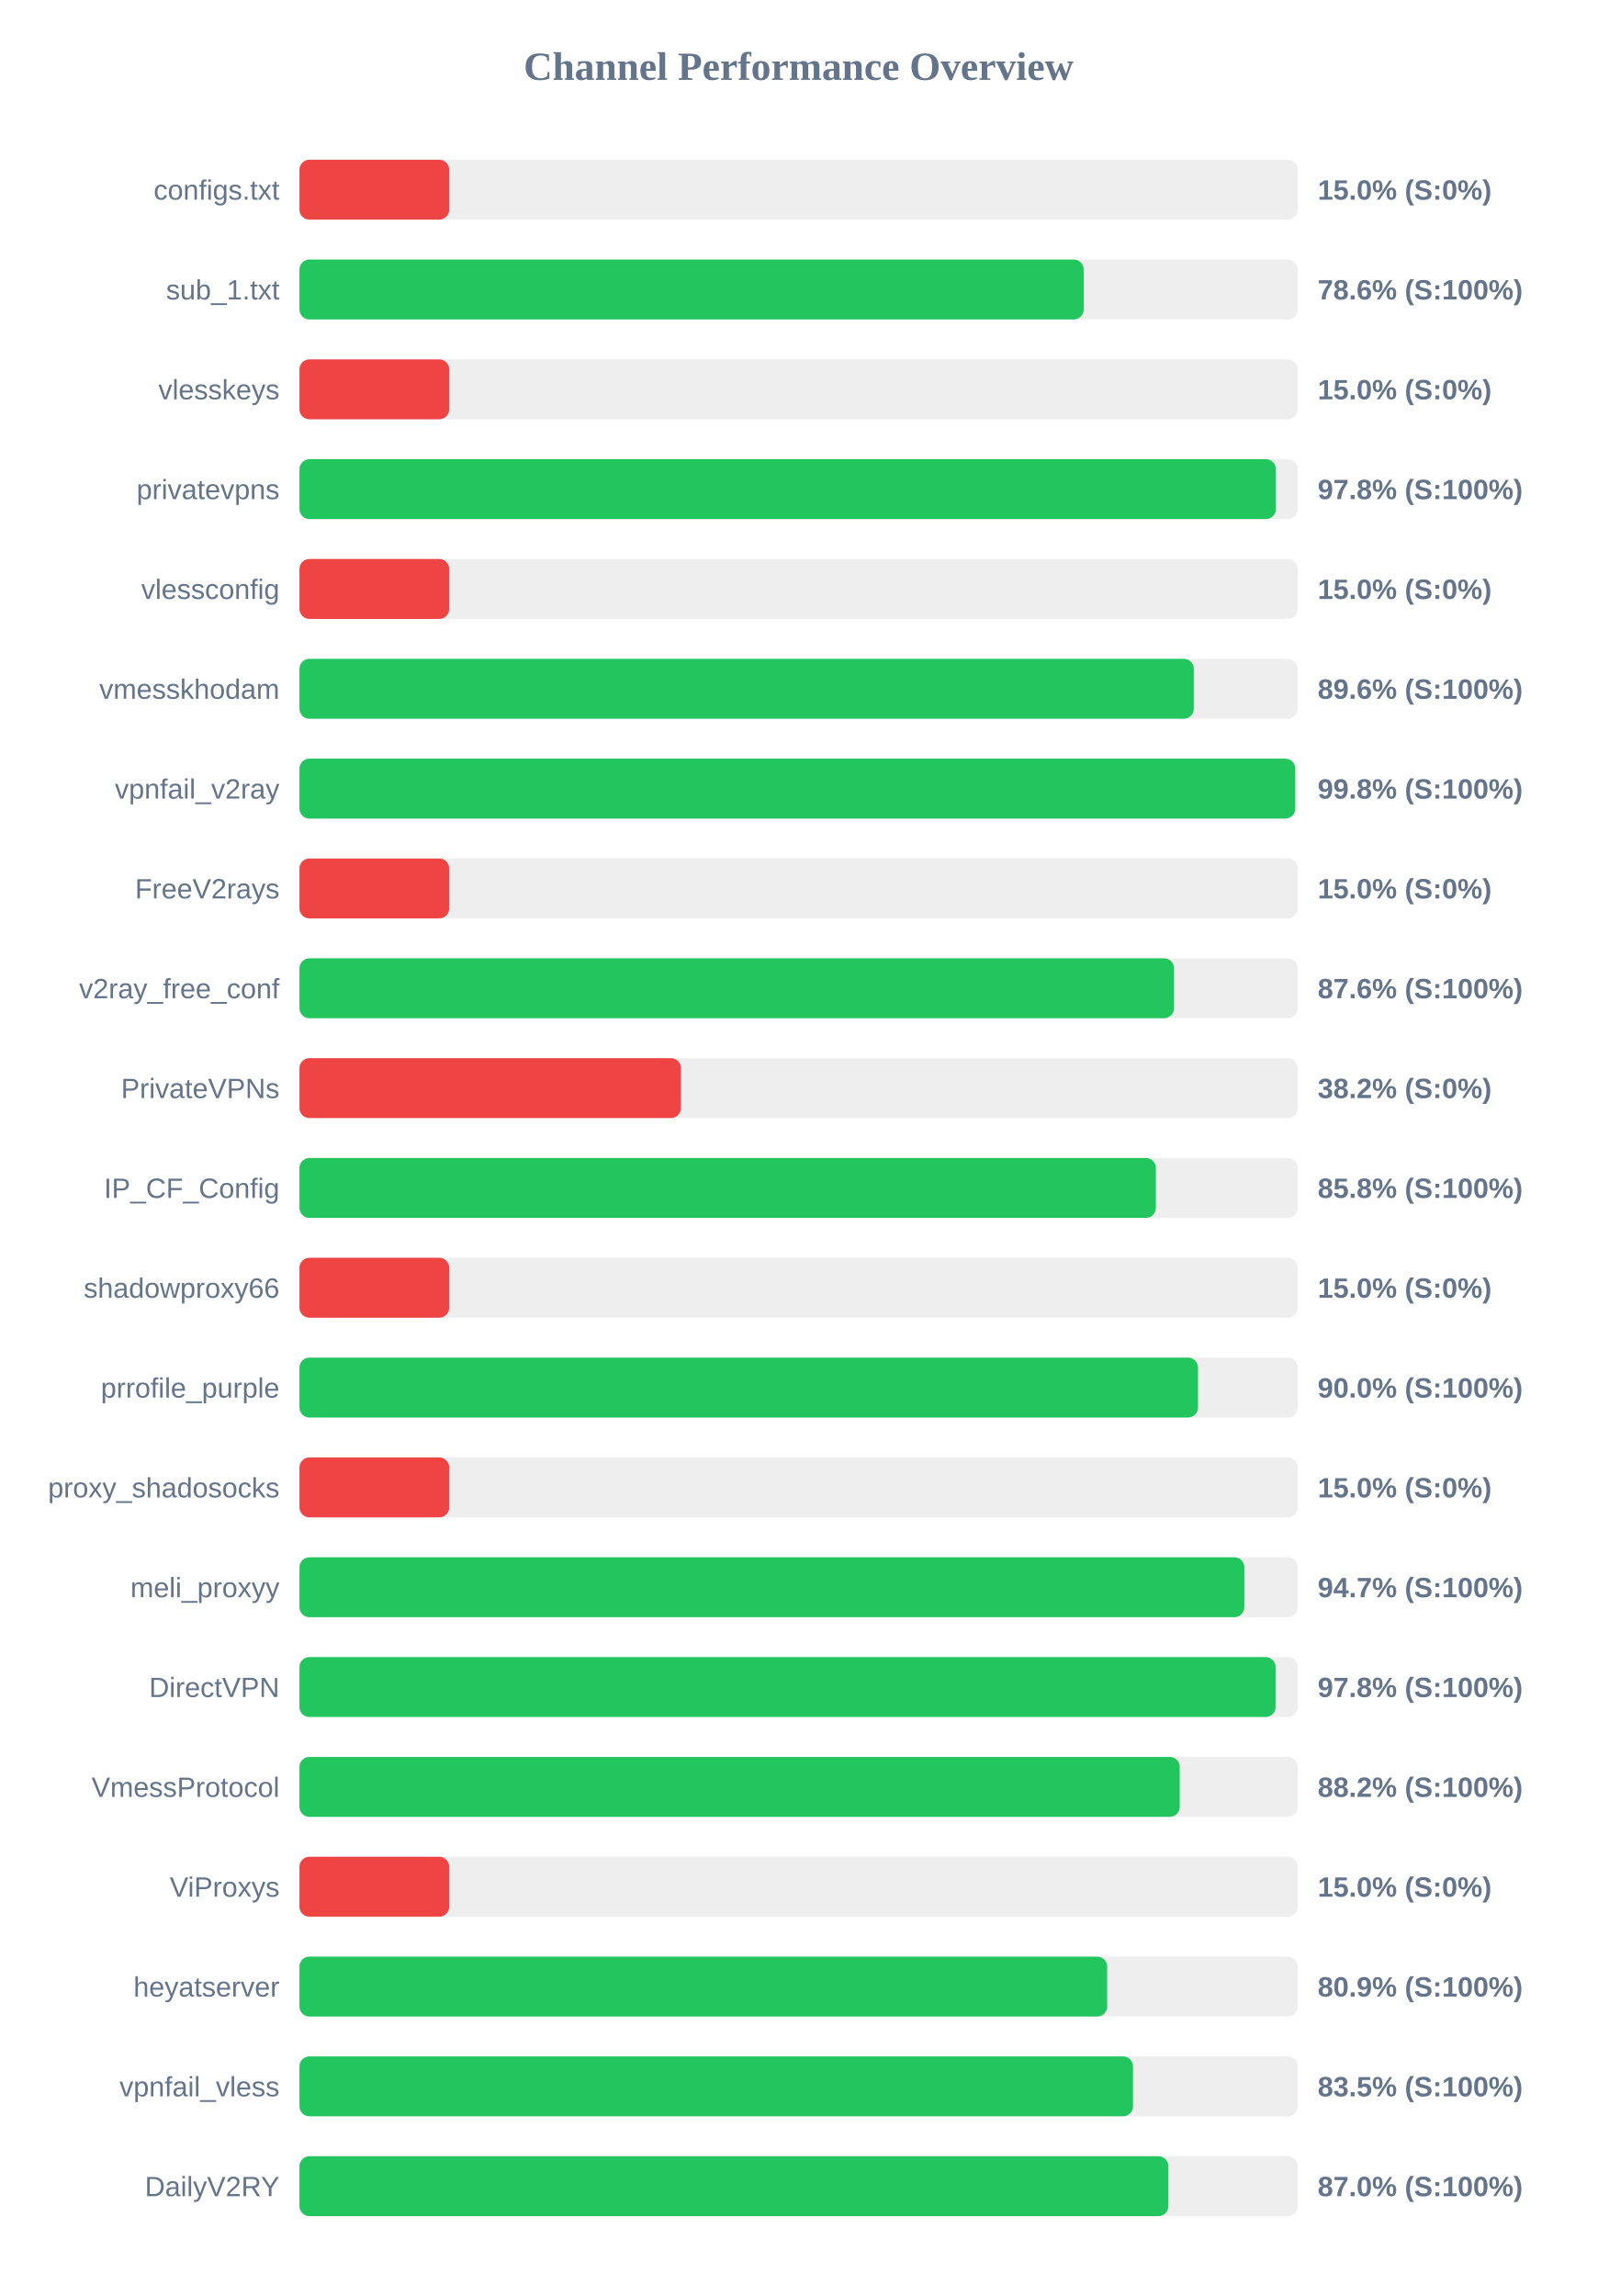
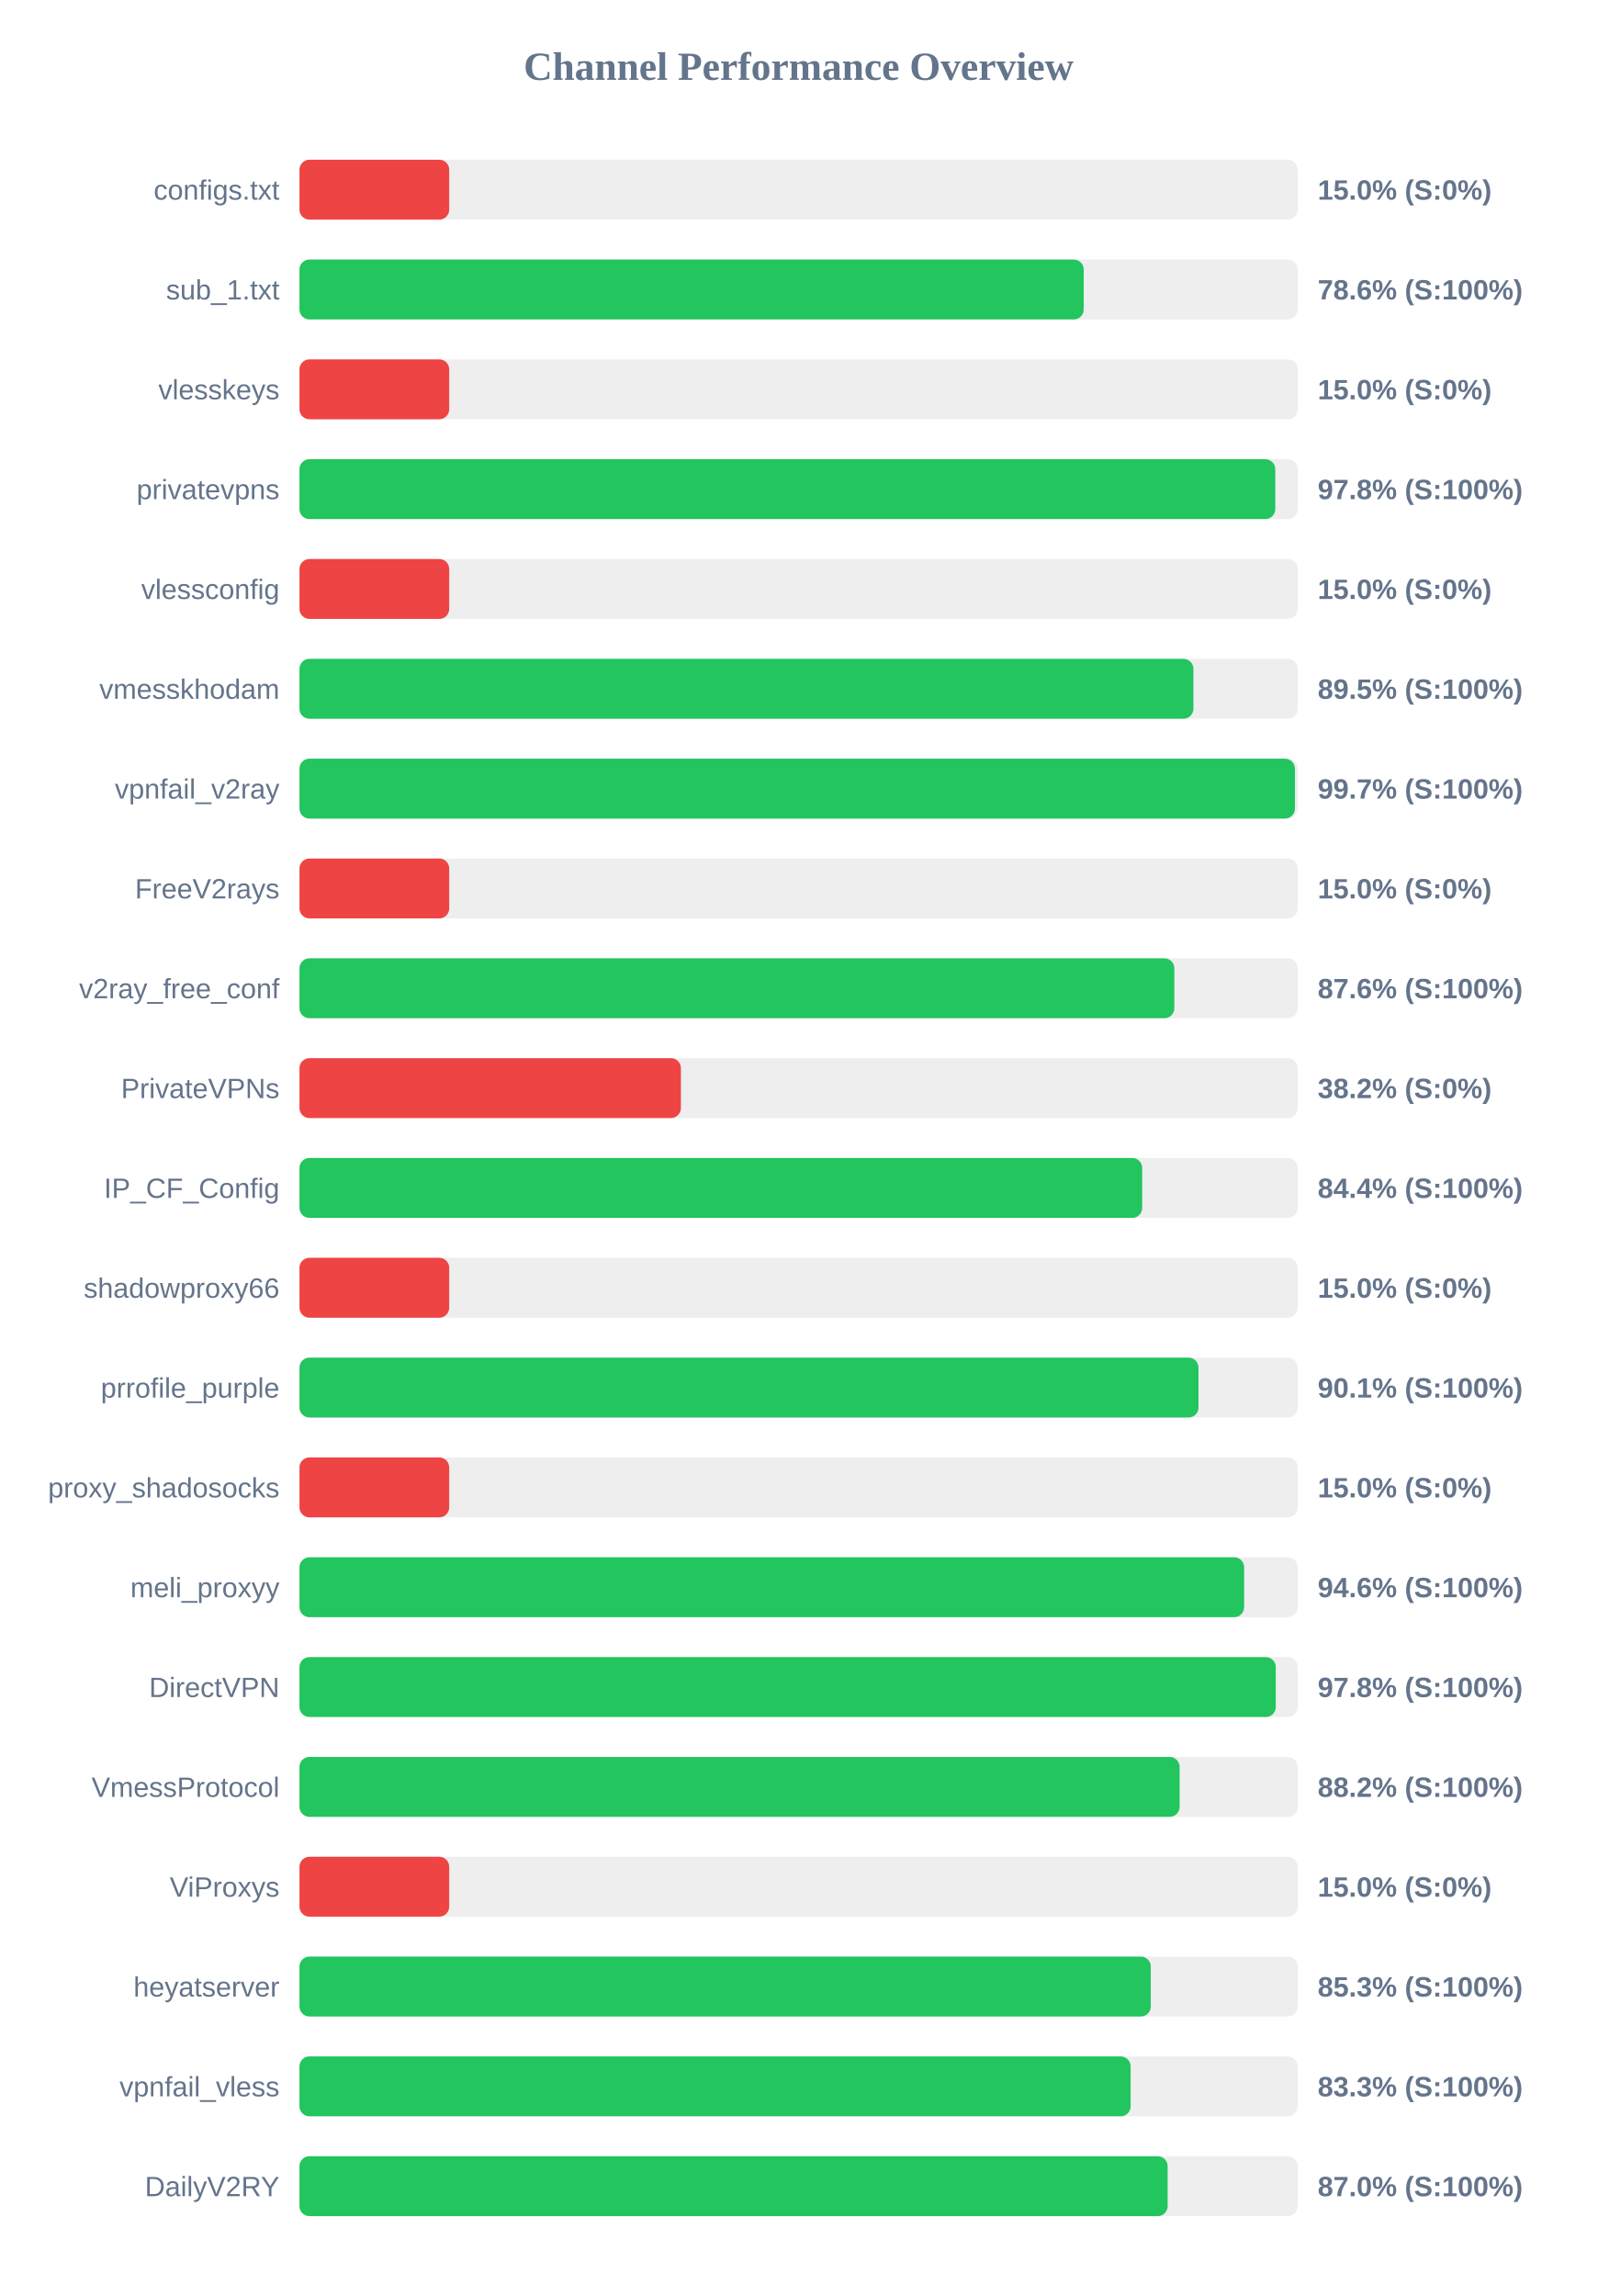
<svg xmlns="http://www.w3.org/2000/svg" width="800" height="1150" version="1.1">
  <style>
        .row { font: 14px Arial; fill: #64748b; }
        .score { font: bold 14px Arial; fill: #64748b; }
    </style>
  <text x="400" y="40" text-anchor="middle" font-size="20px" font-weight="bold" fill="#64748b">Channel Performance Overview</text>
  <rect x="150" y="80" width="500" height="30" fill="#eee" rx="5" />
  <rect x="150" y="80" width="75.0" height="30" fill="#ef4444" rx="5" />
  <text x="140" y="100" text-anchor="end" class="row">configs.txt</text>
  <text x="660" y="100" text-anchor="start" class="score">15.0% (S:0%)</text>
  <rect x="150" y="130" width="500" height="30" fill="#eee" rx="5" />
  <rect x="150" y="130" width="392.8" height="30" fill="#22c55e" rx="5" />
  <text x="140" y="150" text-anchor="end" class="row">sub_1.txt</text>
  <text x="660" y="150" text-anchor="start" class="score">78.6% (S:100%)</text>
  <rect x="150" y="180" width="500" height="30" fill="#eee" rx="5" />
  <rect x="150" y="180" width="75.0" height="30" fill="#ef4444" rx="5" />
  <text x="140" y="200" text-anchor="end" class="row">vlesskeys</text>
  <text x="660" y="200" text-anchor="start" class="score">15.0% (S:0%)</text>
  <rect x="150" y="230" width="500" height="30" fill="#eee" rx="5" />
-   <rect x="150" y="230" width="489.05" height="30" fill="#22c55e" rx="5" />
+   <rect x="150" y="230" width="488.75" height="30" fill="#22c55e" rx="5" />
  <text x="140" y="250" text-anchor="end" class="row">privatevpns</text>
  <text x="660" y="250" text-anchor="start" class="score">97.8% (S:100%)</text>
  <rect x="150" y="280" width="500" height="30" fill="#eee" rx="5" />
  <rect x="150" y="280" width="75.0" height="30" fill="#ef4444" rx="5" />
  <text x="140" y="300" text-anchor="end" class="row">vlessconfig</text>
  <text x="660" y="300" text-anchor="start" class="score">15.0% (S:0%)</text>
  <rect x="150" y="330" width="500" height="30" fill="#eee" rx="5" />
-   <rect x="150" y="330" width="447.95" height="30" fill="#22c55e" rx="5" />
+   <rect x="150" y="330" width="447.75" height="30" fill="#22c55e" rx="5" />
  <text x="140" y="350" text-anchor="end" class="row">vmesskhodam</text>
-   <text x="660" y="350" text-anchor="start" class="score">89.6% (S:100%)</text>
+   <text x="660" y="350" text-anchor="start" class="score">89.5% (S:100%)</text>
  <rect x="150" y="380" width="500" height="30" fill="#eee" rx="5" />
-   <rect x="150" y="380" width="498.75" height="30" fill="#22c55e" rx="5" />
+   <rect x="150" y="380" width="498.6" height="30" fill="#22c55e" rx="5" />
  <text x="140" y="400" text-anchor="end" class="row">vpnfail_v2ray</text>
-   <text x="660" y="400" text-anchor="start" class="score">99.8% (S:100%)</text>
+   <text x="660" y="400" text-anchor="start" class="score">99.7% (S:100%)</text>
  <rect x="150" y="430" width="500" height="30" fill="#eee" rx="5" />
  <rect x="150" y="430" width="75.0" height="30" fill="#ef4444" rx="5" />
  <text x="140" y="450" text-anchor="end" class="row">FreeV2rays</text>
  <text x="660" y="450" text-anchor="start" class="score">15.0% (S:0%)</text>
  <rect x="150" y="480" width="500" height="30" fill="#eee" rx="5" />
-   <rect x="150" y="480" width="438.05" height="30" fill="#22c55e" rx="5" />
+   <rect x="150" y="480" width="438.2" height="30" fill="#22c55e" rx="5" />
  <text x="140" y="500" text-anchor="end" class="row">v2ray_free_conf</text>
  <text x="660" y="500" text-anchor="start" class="score">87.6% (S:100%)</text>
  <rect x="150" y="530" width="500" height="30" fill="#eee" rx="5" />
  <rect x="150" y="530" width="191.05" height="30" fill="#ef4444" rx="5" />
  <text x="140" y="550" text-anchor="end" class="row">PrivateVPNs</text>
  <text x="660" y="550" text-anchor="start" class="score">38.2% (S:0%)</text>
  <rect x="150" y="580" width="500" height="30" fill="#eee" rx="5" />
-   <rect x="150" y="580" width="428.95" height="30" fill="#22c55e" rx="5" />
+   <rect x="150" y="580" width="422.1" height="30" fill="#22c55e" rx="5" />
  <text x="140" y="600" text-anchor="end" class="row">IP_CF_Config</text>
-   <text x="660" y="600" text-anchor="start" class="score">85.8% (S:100%)</text>
+   <text x="660" y="600" text-anchor="start" class="score">84.4% (S:100%)</text>
  <rect x="150" y="630" width="500" height="30" fill="#eee" rx="5" />
  <rect x="150" y="630" width="75.0" height="30" fill="#ef4444" rx="5" />
  <text x="140" y="650" text-anchor="end" class="row">shadowproxy66</text>
  <text x="660" y="650" text-anchor="start" class="score">15.0% (S:0%)</text>
  <rect x="150" y="680" width="500" height="30" fill="#eee" rx="5" />
-   <rect x="150" y="680" width="450.05" height="30" fill="#22c55e" rx="5" />
+   <rect x="150" y="680" width="450.3" height="30" fill="#22c55e" rx="5" />
  <text x="140" y="700" text-anchor="end" class="row">prrofile_purple</text>
-   <text x="660" y="700" text-anchor="start" class="score">90.0% (S:100%)</text>
+   <text x="660" y="700" text-anchor="start" class="score">90.1% (S:100%)</text>
  <rect x="150" y="730" width="500" height="30" fill="#eee" rx="5" />
  <rect x="150" y="730" width="75.0" height="30" fill="#ef4444" rx="5" />
  <text x="140" y="750" text-anchor="end" class="row">proxy_shadosocks</text>
  <text x="660" y="750" text-anchor="start" class="score">15.0% (S:0%)</text>
  <rect x="150" y="780" width="500" height="30" fill="#eee" rx="5" />
-   <rect x="150" y="780" width="473.25" height="30" fill="#22c55e" rx="5" />
+   <rect x="150" y="780" width="473.15" height="30" fill="#22c55e" rx="5" />
  <text x="140" y="800" text-anchor="end" class="row">meli_proxyy</text>
-   <text x="660" y="800" text-anchor="start" class="score">94.7% (S:100%)</text>
+   <text x="660" y="800" text-anchor="start" class="score">94.6% (S:100%)</text>
  <rect x="150" y="830" width="500" height="30" fill="#eee" rx="5" />
-   <rect x="150" y="830" width="488.9" height="30" fill="#22c55e" rx="5" />
+   <rect x="150" y="830" width="489.0" height="30" fill="#22c55e" rx="5" />
  <text x="140" y="850" text-anchor="end" class="row">DirectVPN</text>
  <text x="660" y="850" text-anchor="start" class="score">97.8% (S:100%)</text>
  <rect x="150" y="880" width="500" height="30" fill="#eee" rx="5" />
-   <rect x="150" y="880" width="440.9" height="30" fill="#22c55e" rx="5" />
+   <rect x="150" y="880" width="440.85" height="30" fill="#22c55e" rx="5" />
  <text x="140" y="900" text-anchor="end" class="row">VmessProtocol</text>
  <text x="660" y="900" text-anchor="start" class="score">88.2% (S:100%)</text>
  <rect x="150" y="930" width="500" height="30" fill="#eee" rx="5" />
  <rect x="150" y="930" width="75.0" height="30" fill="#ef4444" rx="5" />
  <text x="140" y="950" text-anchor="end" class="row">ViProxys</text>
  <text x="660" y="950" text-anchor="start" class="score">15.0% (S:0%)</text>
  <rect x="150" y="980" width="500" height="30" fill="#eee" rx="5" />
-   <rect x="150" y="980" width="404.55" height="30" fill="#22c55e" rx="5" />
+   <rect x="150" y="980" width="426.4" height="30" fill="#22c55e" rx="5" />
  <text x="140" y="1000" text-anchor="end" class="row">heyatserver</text>
-   <text x="660" y="1000" text-anchor="start" class="score">80.9% (S:100%)</text>
+   <text x="660" y="1000" text-anchor="start" class="score">85.3% (S:100%)</text>
  <rect x="150" y="1030" width="500" height="30" fill="#eee" rx="5" />
-   <rect x="150" y="1030" width="417.5" height="30" fill="#22c55e" rx="5" />
+   <rect x="150" y="1030" width="416.3" height="30" fill="#22c55e" rx="5" />
  <text x="140" y="1050" text-anchor="end" class="row">vpnfail_vless</text>
-   <text x="660" y="1050" text-anchor="start" class="score">83.5% (S:100%)</text>
+   <text x="660" y="1050" text-anchor="start" class="score">83.3% (S:100%)</text>
  <rect x="150" y="1080" width="500" height="30" fill="#eee" rx="5" />
-   <rect x="150" y="1080" width="435.2" height="30" fill="#22c55e" rx="5" />
+   <rect x="150" y="1080" width="434.85" height="30" fill="#22c55e" rx="5" />
  <text x="140" y="1100" text-anchor="end" class="row">DailyV2RY</text>
  <text x="660" y="1100" text-anchor="start" class="score">87.0% (S:100%)</text>
</svg>
